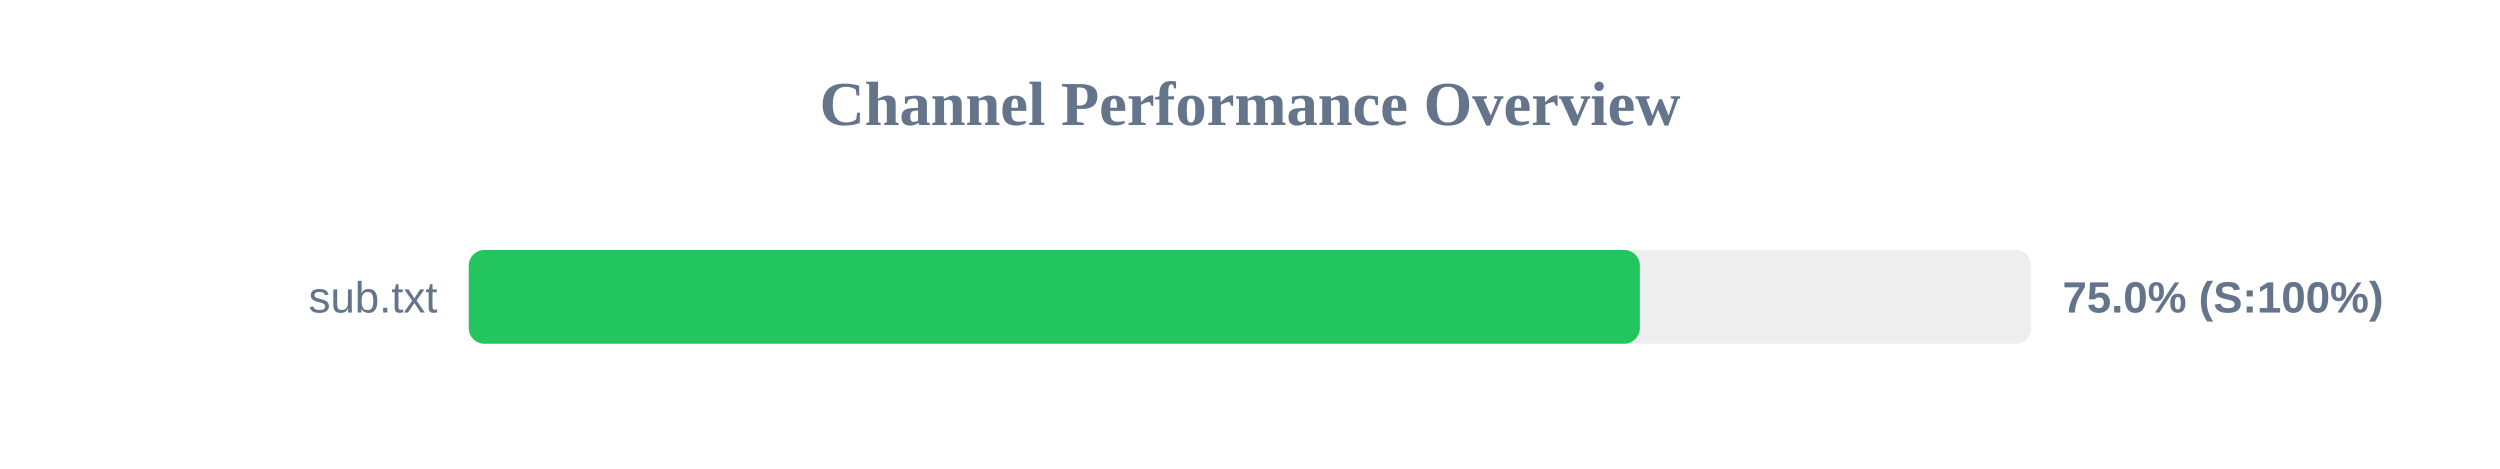
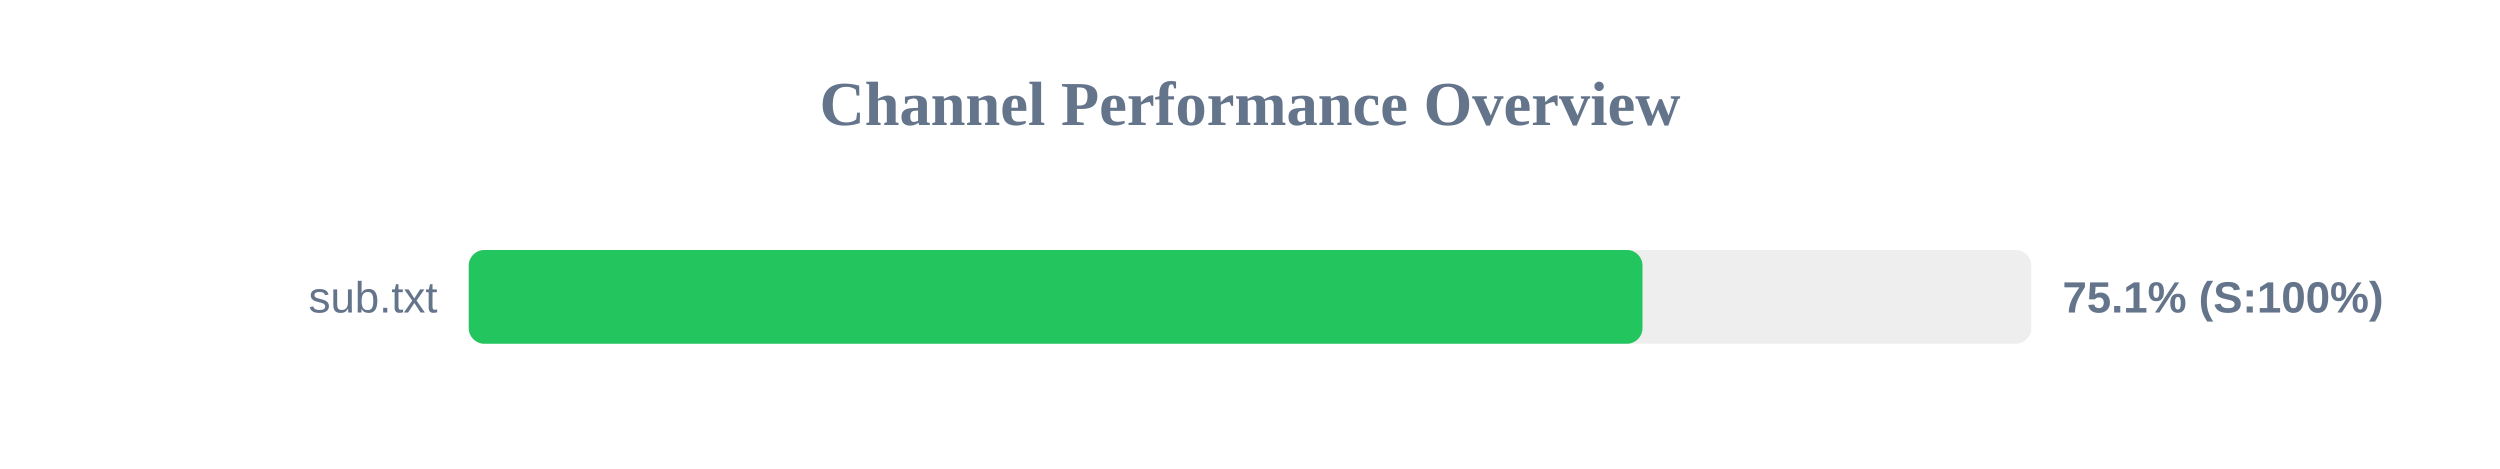
<svg xmlns="http://www.w3.org/2000/svg" width="800" height="150" version="1.1">
  <style>
        .row { font: 14px Arial; fill: #64748b; }
        .score { font: bold 14px Arial; fill: #64748b; }
    </style>
  <text x="400" y="40" text-anchor="middle" font-size="20px" font-weight="bold" fill="#64748b">Channel Performance Overview</text>
  <rect x="150" y="80" width="500" height="30" fill="#eee" rx="5" />
-   <rect x="150" y="80" width="374.75" height="30" fill="#22c55e" rx="5" />
+   <rect x="150" y="80" width="375.6" height="30" fill="#22c55e" rx="5" />
  <text x="140" y="100" text-anchor="end" class="row">sub.txt</text>
-   <text x="660" y="100" text-anchor="start" class="score">75.0% (S:100%)</text>
+   <text x="660" y="100" text-anchor="start" class="score">75.1% (S:100%)</text>
</svg>
